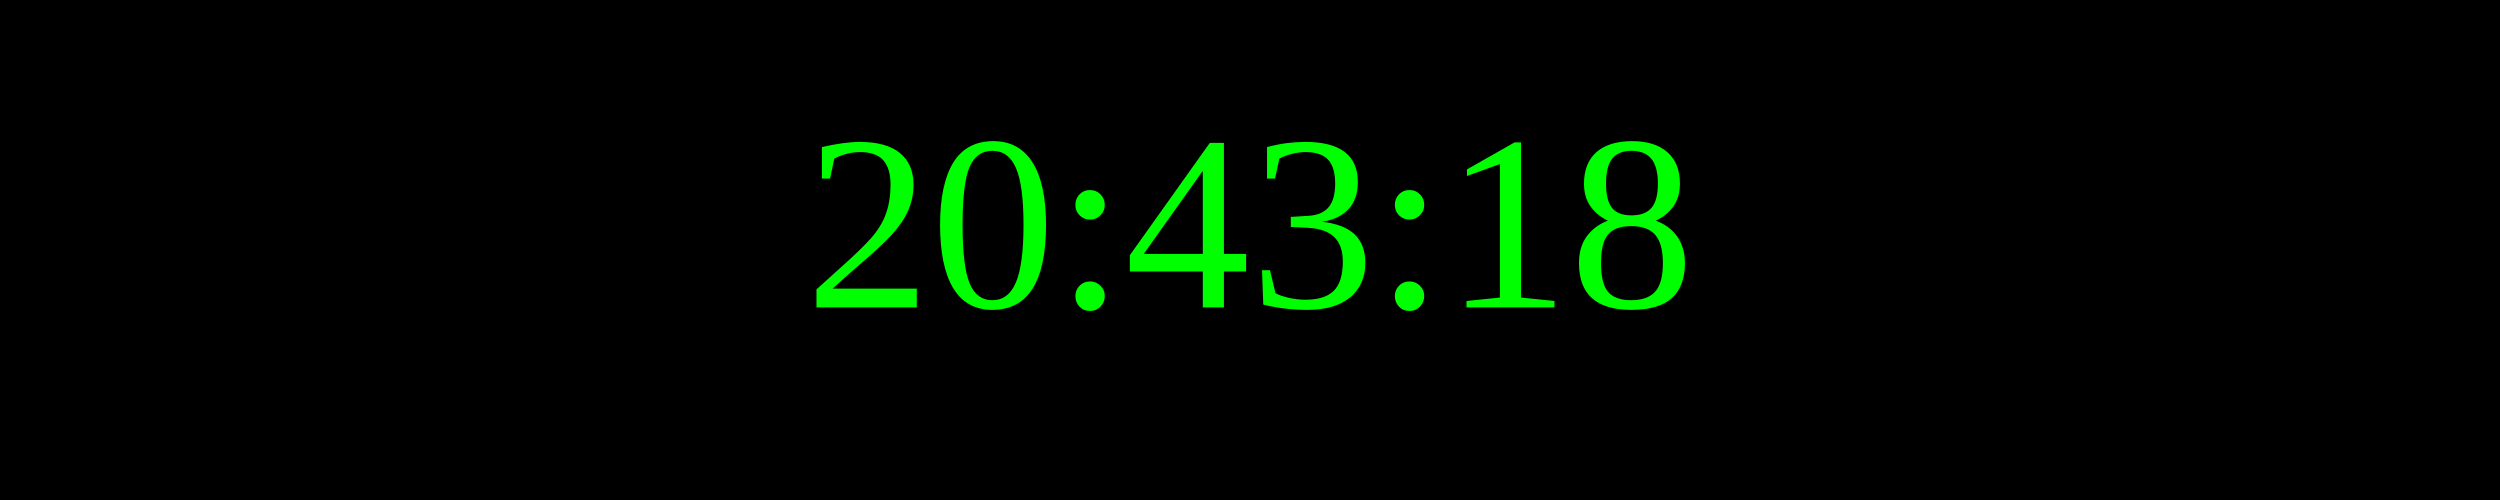
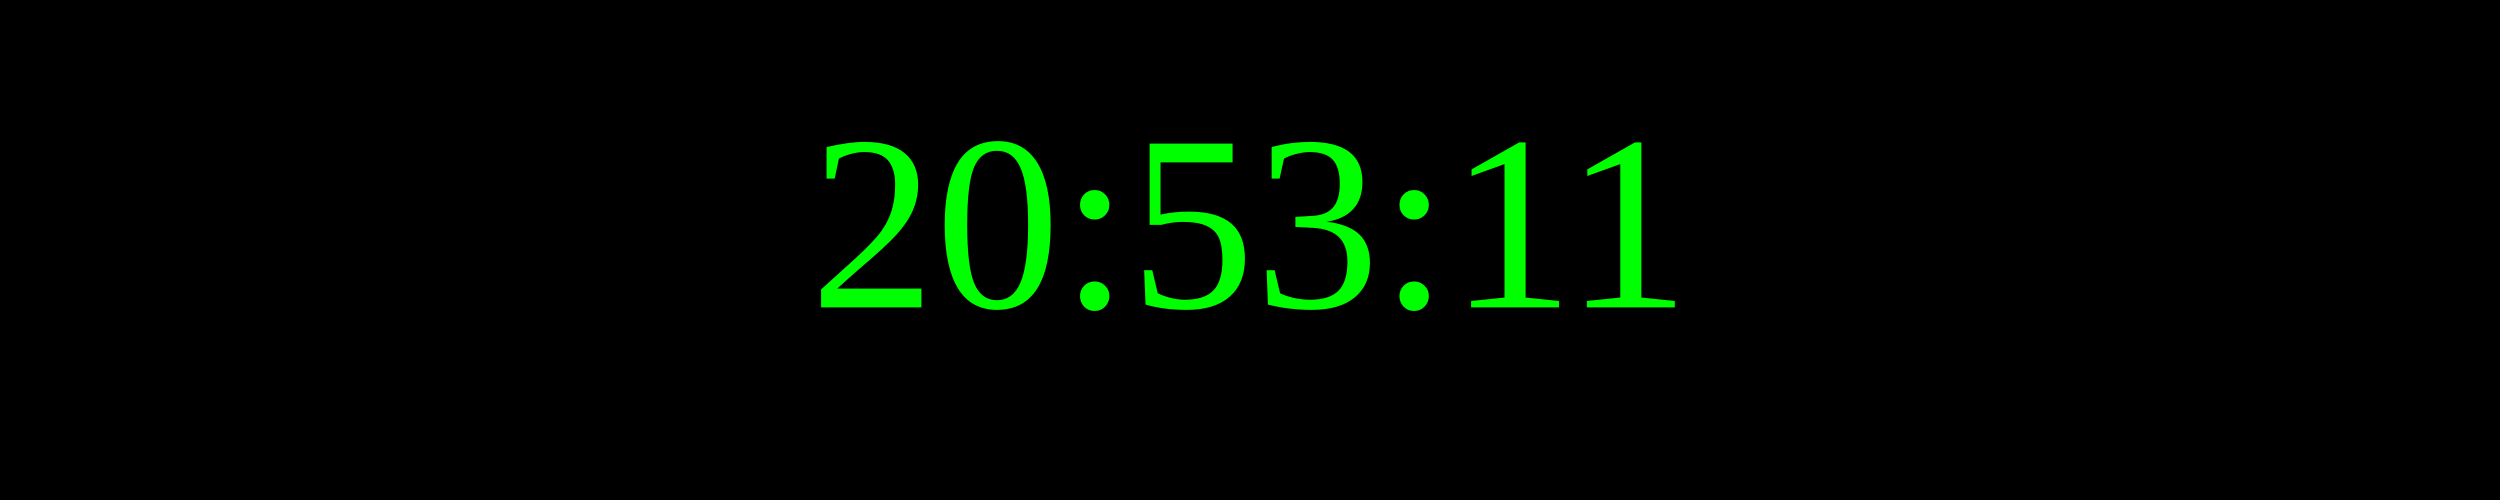
<svg xmlns="http://www.w3.org/2000/svg" width="250" height="50">
  <rect width="100%" height="100%" fill="black" />
  <text x="50%" y="50%" font-size="25" fill="lime" text-anchor="middle" dominant-baseline="middle">
- 20:43:18
+ 20:53:11
</text>
</svg>
